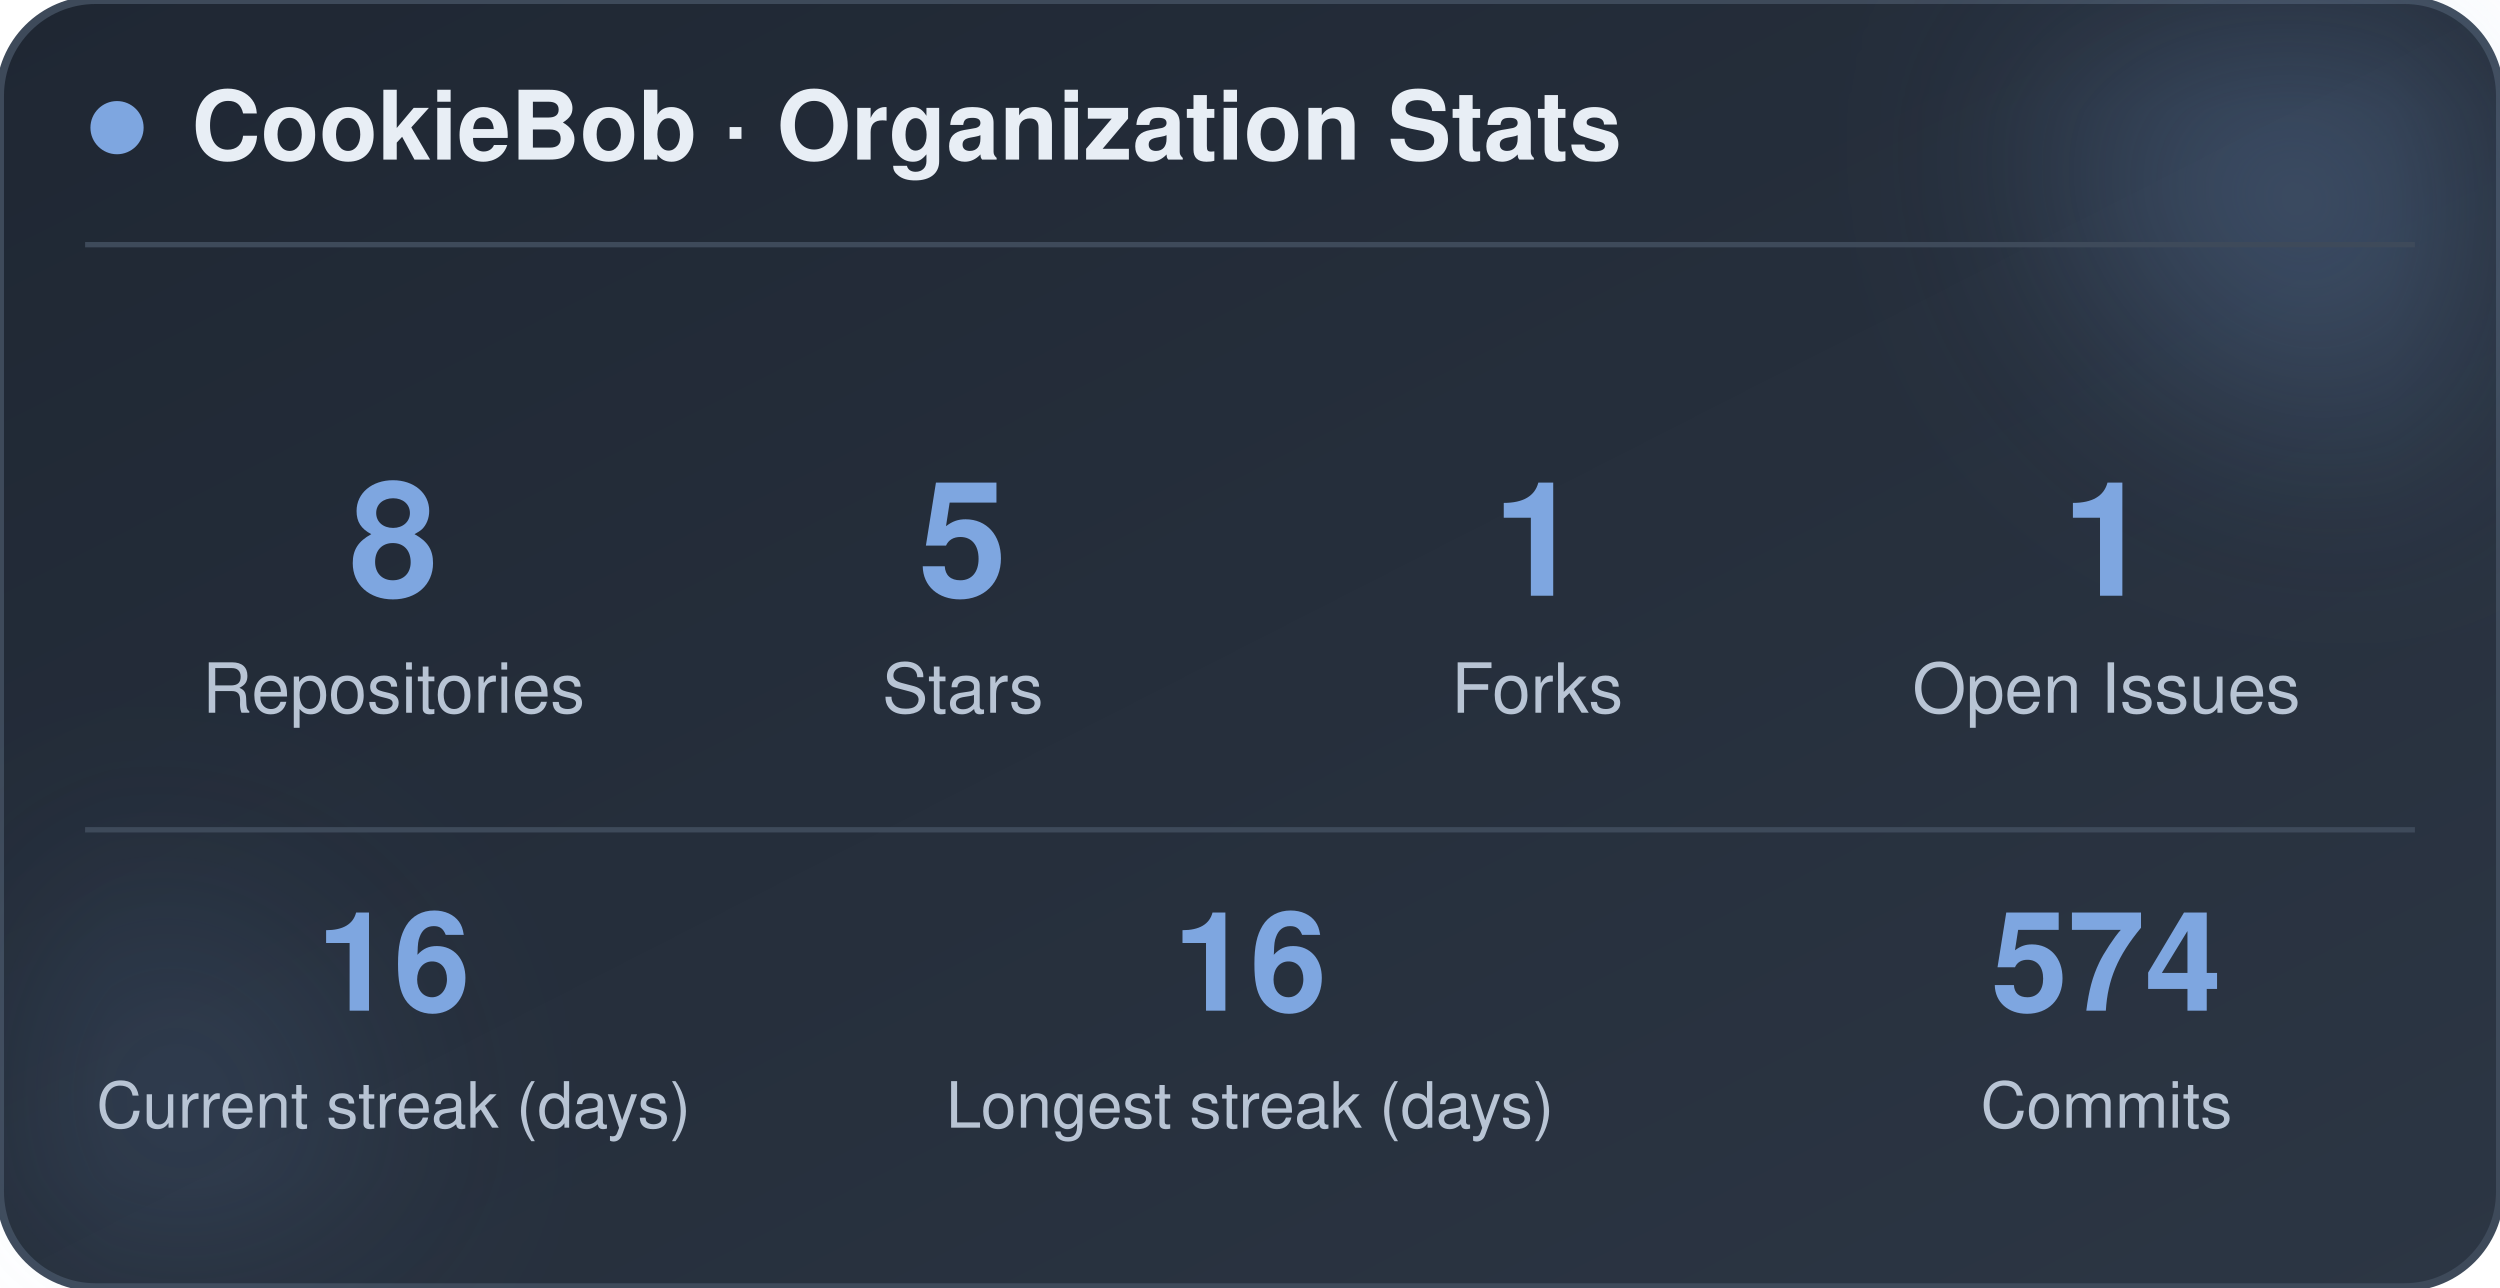
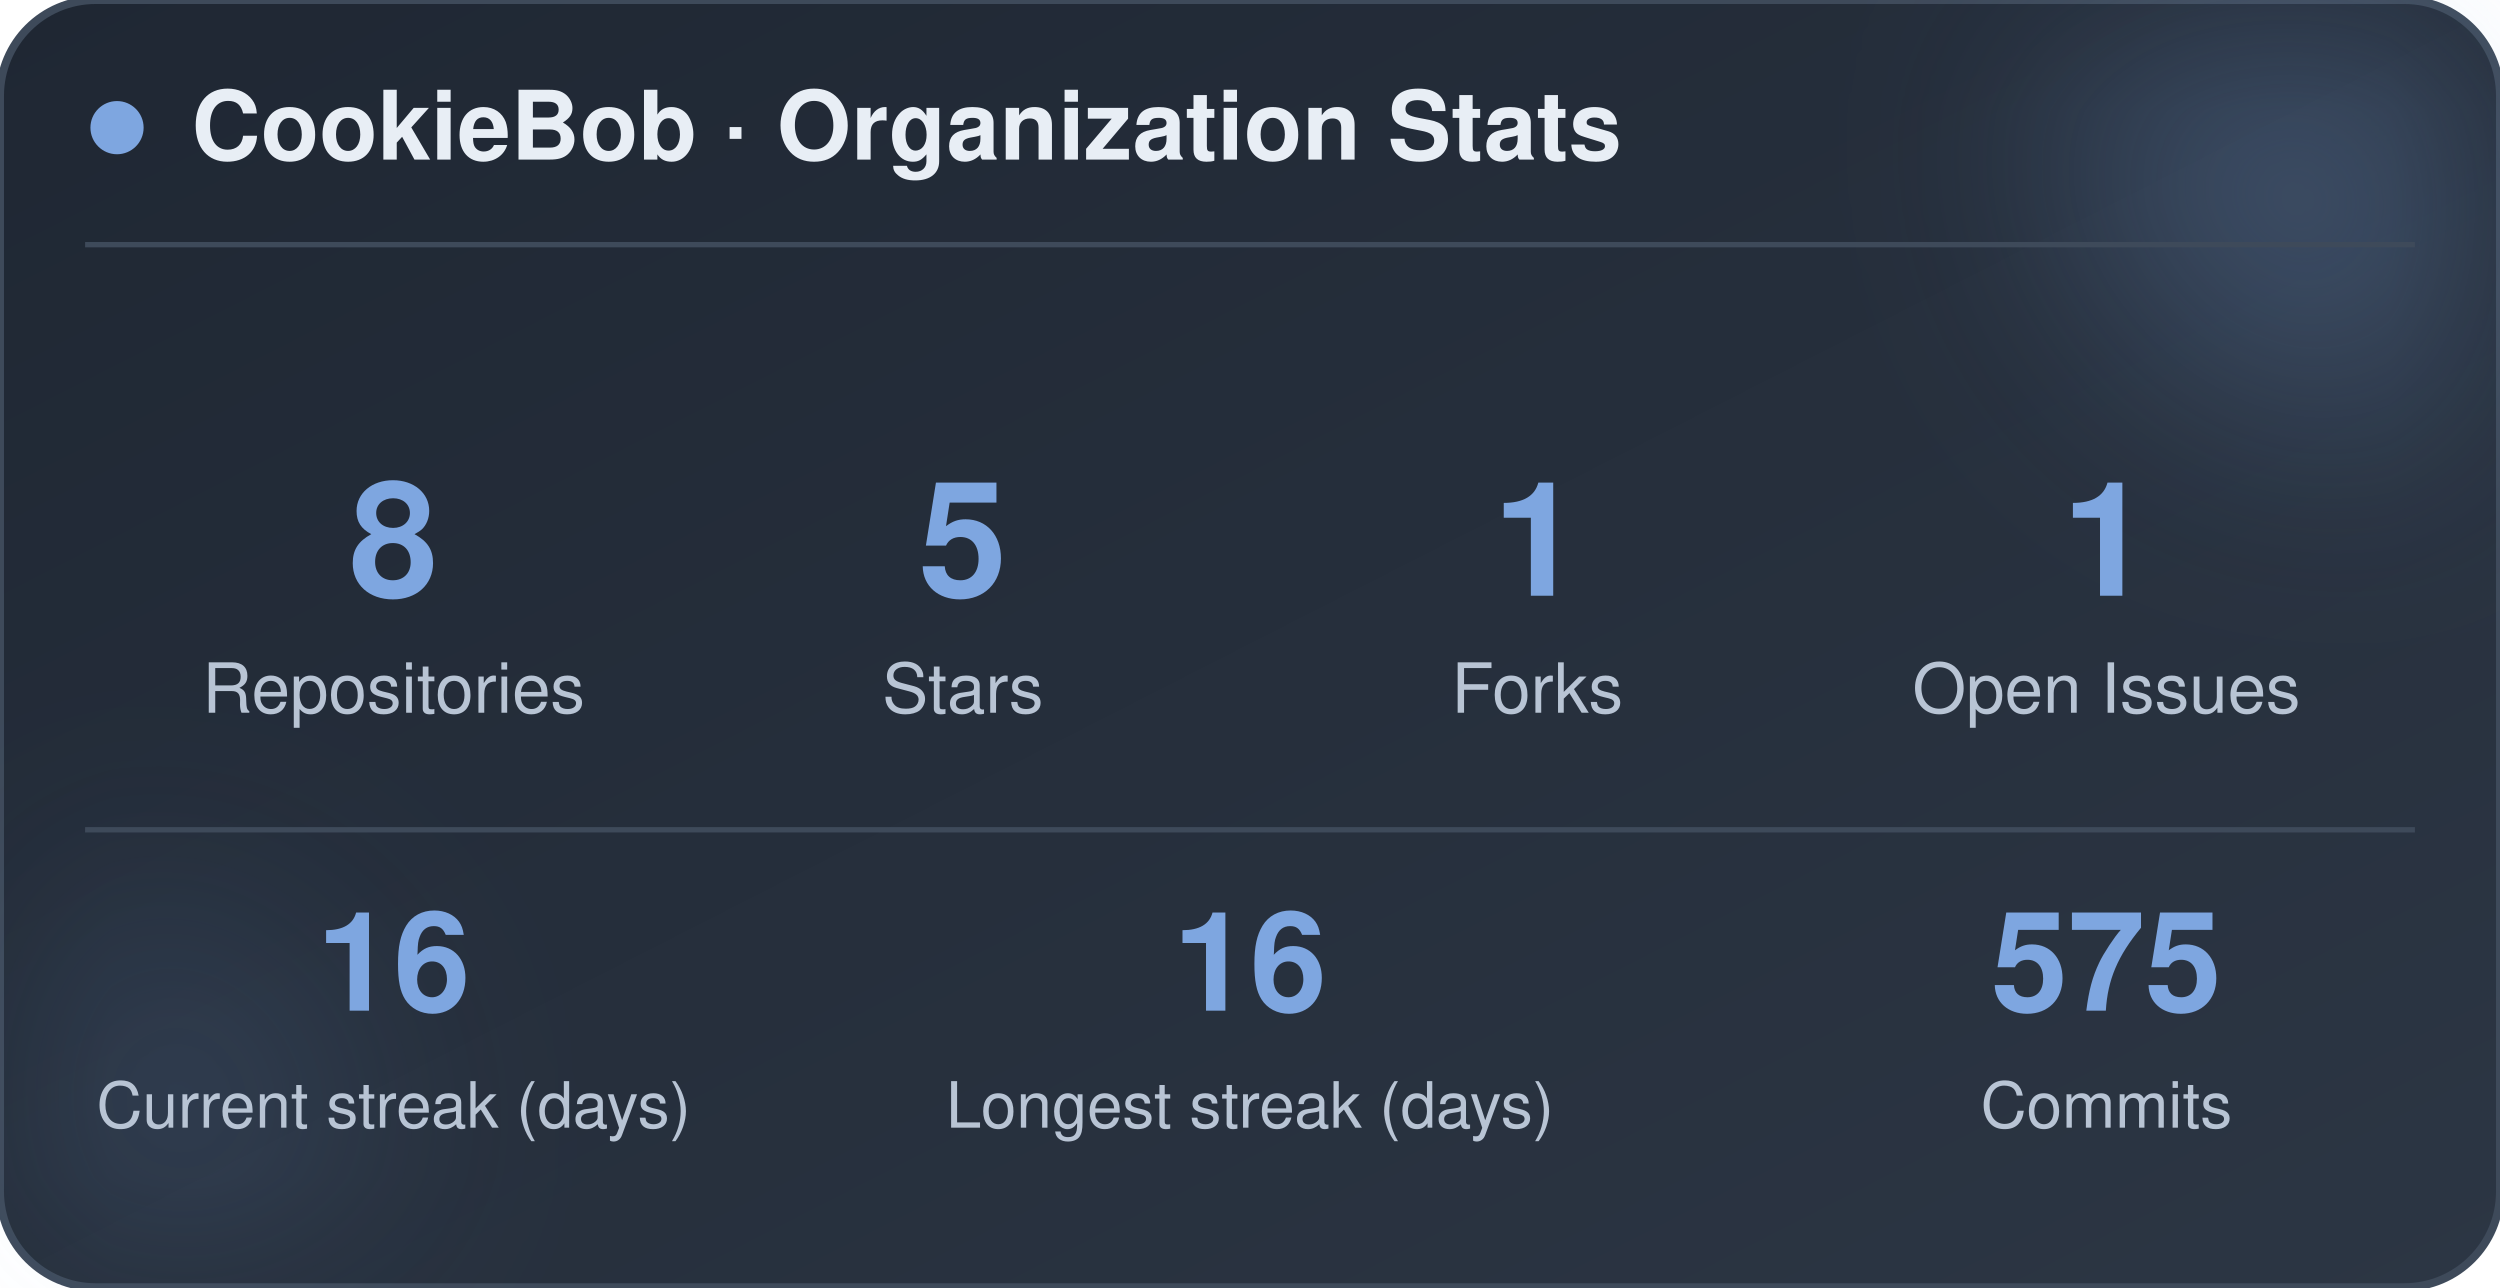
<svg xmlns="http://www.w3.org/2000/svg" width="470" height="242" viewBox="0 0 470 242" role="img" aria-label="CookieBob stats">
  <defs>
    <linearGradient id="bg" x1="0%" y1="0%" x2="100%" y2="100%">
      <stop offset="0%" stop-color="#1f2733" />
      <stop offset="100%" stop-color="#2c3644" />
    </linearGradient>
    <filter id="blur" x="-60%" y="-60%" width="220%" height="220%">
      <feGaussianBlur stdDeviation="22" />
    </filter>
  </defs>
  <rect x="0" y="0" width="470" height="242" rx="18" fill="url(#bg)" stroke="#3e4a5a" stroke-width="1.5" />
  <circle cx="444" cy="24" r="54" fill="#7ea6e0" opacity="0.26" filter="url(#blur)" />
  <circle cx="26" cy="212" r="42" fill="#7ea6e0" opacity="0.14" filter="url(#blur)" />
  <circle cx="22" cy="24" r="5" fill="#7ea6e0" />
  <text x="36" y="30" font-family="-apple-system, BlinkMacSystemFont, 'Segoe UI', Helvetica, Arial, sans-serif" font-size="18" font-weight="700" fill="#e8eef5">CookieBob · Organization Stats</text>
  <line x1="16" y1="46" x2="454" y2="46" stroke="#3e4a5a" stroke-width="1" />
  <text x="74" y="112" text-anchor="middle" font-family="-apple-system, BlinkMacSystemFont, 'Segoe UI', Helvetica, Arial, sans-serif" font-size="30" font-weight="800" fill="#7ea6e0">8</text>
  <text x="74" y="134" text-anchor="middle" font-family="-apple-system, BlinkMacSystemFont, 'Segoe UI', Helvetica, Arial, sans-serif" font-size="13" fill="#b8c4d4">Repositories</text>
  <text x="181" y="112" text-anchor="middle" font-family="-apple-system, BlinkMacSystemFont, 'Segoe UI', Helvetica, Arial, sans-serif" font-size="30" font-weight="800" fill="#7ea6e0">5</text>
  <text x="181" y="134" text-anchor="middle" font-family="-apple-system, BlinkMacSystemFont, 'Segoe UI', Helvetica, Arial, sans-serif" font-size="13" fill="#b8c4d4">Stars</text>
  <text x="289" y="112" text-anchor="middle" font-family="-apple-system, BlinkMacSystemFont, 'Segoe UI', Helvetica, Arial, sans-serif" font-size="30" font-weight="800" fill="#7ea6e0">1</text>
  <text x="289" y="134" text-anchor="middle" font-family="-apple-system, BlinkMacSystemFont, 'Segoe UI', Helvetica, Arial, sans-serif" font-size="13" fill="#b8c4d4">Forks</text>
  <text x="396" y="112" text-anchor="middle" font-family="-apple-system, BlinkMacSystemFont, 'Segoe UI', Helvetica, Arial, sans-serif" font-size="30" font-weight="800" fill="#7ea6e0">1</text>
  <text x="396" y="134" text-anchor="middle" font-family="-apple-system, BlinkMacSystemFont, 'Segoe UI', Helvetica, Arial, sans-serif" font-size="13" fill="#b8c4d4">Open Issues</text>
  <line x1="16" y1="156" x2="454" y2="156" stroke="#3e4a5a" stroke-width="1" />
  <text x="74" y="190" text-anchor="middle" font-family="-apple-system, BlinkMacSystemFont, 'Segoe UI', Helvetica, Arial, sans-serif" font-size="26" font-weight="800" fill="#7ea6e0">16</text>
  <text x="74" y="212" text-anchor="middle" font-family="-apple-system, BlinkMacSystemFont, 'Segoe UI', Helvetica, Arial, sans-serif" font-size="12" fill="#b8c4d4">Current streak (days)</text>
  <text x="235" y="190" text-anchor="middle" font-family="-apple-system, BlinkMacSystemFont, 'Segoe UI', Helvetica, Arial, sans-serif" font-size="26" font-weight="800" fill="#7ea6e0">16</text>
  <text x="235" y="212" text-anchor="middle" font-family="-apple-system, BlinkMacSystemFont, 'Segoe UI', Helvetica, Arial, sans-serif" font-size="12" fill="#b8c4d4">Longest streak (days)</text>
-   <text x="396" y="190" text-anchor="middle" font-family="-apple-system, BlinkMacSystemFont, 'Segoe UI', Helvetica, Arial, sans-serif" font-size="26" font-weight="800" fill="#7ea6e0">574</text>
+   <text x="396" y="190" text-anchor="middle" font-family="-apple-system, BlinkMacSystemFont, 'Segoe UI', Helvetica, Arial, sans-serif" font-size="26" font-weight="800" fill="#7ea6e0">575</text>
  <text x="396" y="212" text-anchor="middle" font-family="-apple-system, BlinkMacSystemFont, 'Segoe UI', Helvetica, Arial, sans-serif" font-size="12" fill="#b8c4d4">Commits</text>
</svg>
